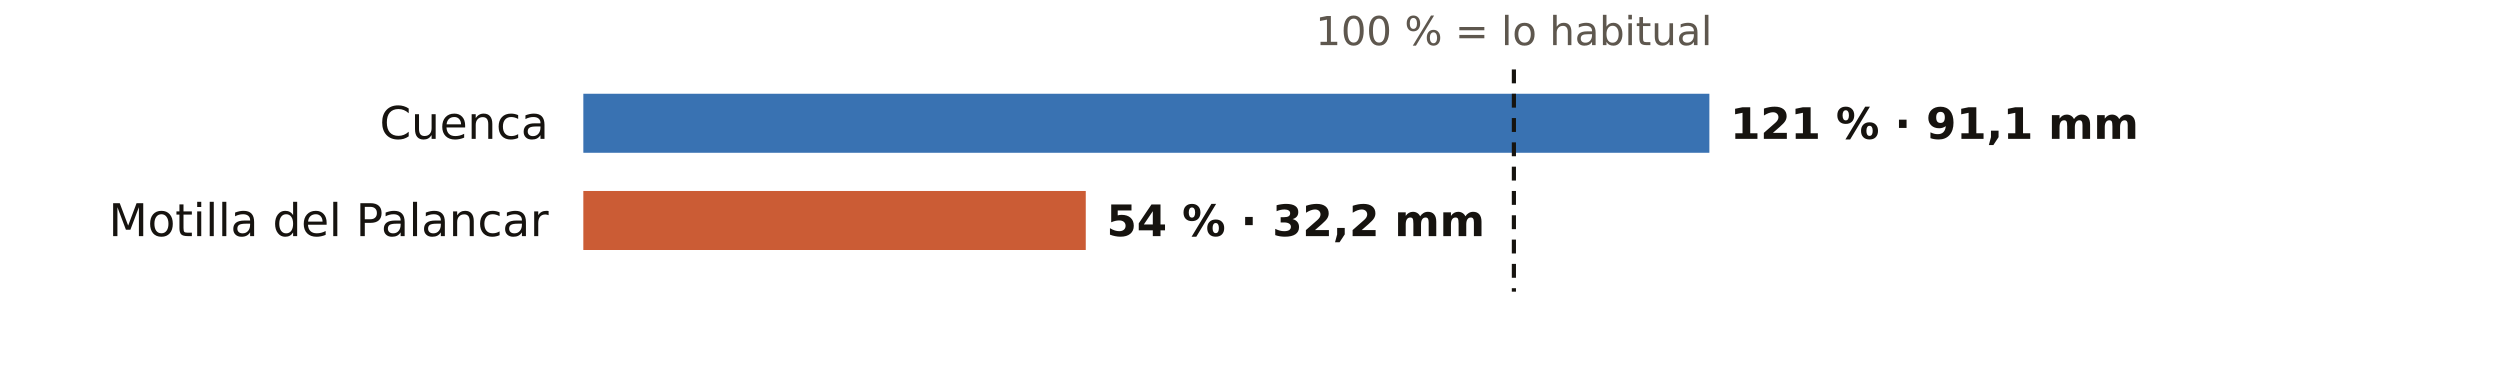
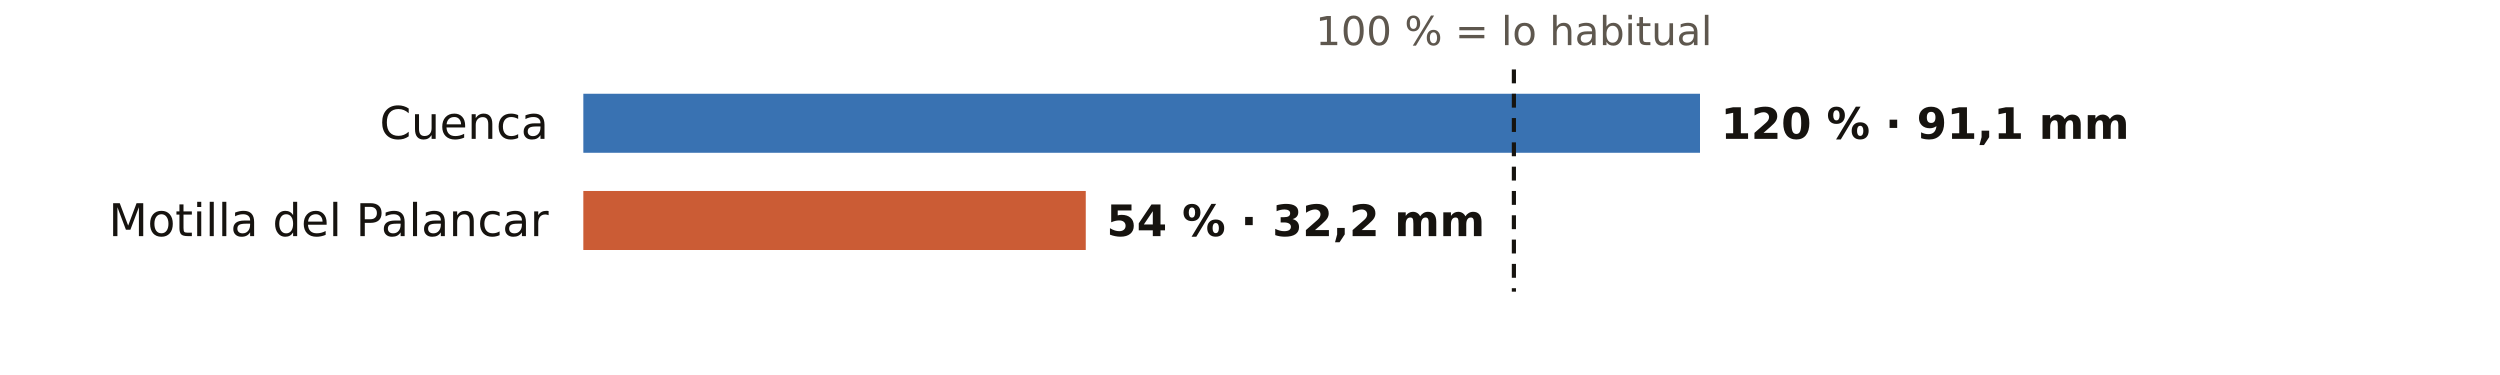
<svg xmlns="http://www.w3.org/2000/svg" viewBox="0 0 720 108" width="720" height="108" role="img" aria-label="El otoño en los pluviómetros de AEMET de Cuenca: % de lo habitual">
  <rect width="720" height="108" fill="#FFFFFF" />
  <text x="436.0" y="13.0" font-size="11.5" fill="#5E574E" text-anchor="middle" font-weight="400" font-family="Public Sans, DejaVu Sans, Arial, sans-serif">100 % = lo habitual</text>
  <text x="158.0" y="40.0" font-size="13" fill="#16130F" text-anchor="end" font-weight="500" font-family="Public Sans, DejaVu Sans, Arial, sans-serif">Cuenca</text>
-   <rect x="168" y="27" width="324.3" height="17" fill="#1F5FA8" opacity="0.88" />
-   <text x="498.3" y="40.0" font-size="12.5" fill="#16130F" text-anchor="start" font-weight="600" font-family="Public Sans, DejaVu Sans, Arial, sans-serif">121 % · 91,1 mm</text>
+   <rect x="168" y="27" width="321.6" height="17" fill="#1F5FA8" opacity="0.88" />
+   <text x="495.6" y="40.0" font-size="12.5" fill="#16130F" text-anchor="start" font-weight="600" font-family="Public Sans, DejaVu Sans, Arial, sans-serif">120 % · 91,1 mm</text>
  <text x="158.0" y="68.0" font-size="13" fill="#16130F" text-anchor="end" font-weight="500" font-family="Public Sans, DejaVu Sans, Arial, sans-serif">Motilla del Palancar</text>
  <rect x="168" y="55" width="144.7" height="17" fill="#C4461A" opacity="0.88" />
  <text x="318.7" y="68.0" font-size="12.5" fill="#16130F" text-anchor="start" font-weight="600" font-family="Public Sans, DejaVu Sans, Arial, sans-serif">54 % · 32,2 mm</text>
  <line x1="436.0" x2="436.0" y1="20" y2="84" stroke="#16130F" stroke-width="1.2" stroke-dasharray="4 3" />
</svg>
